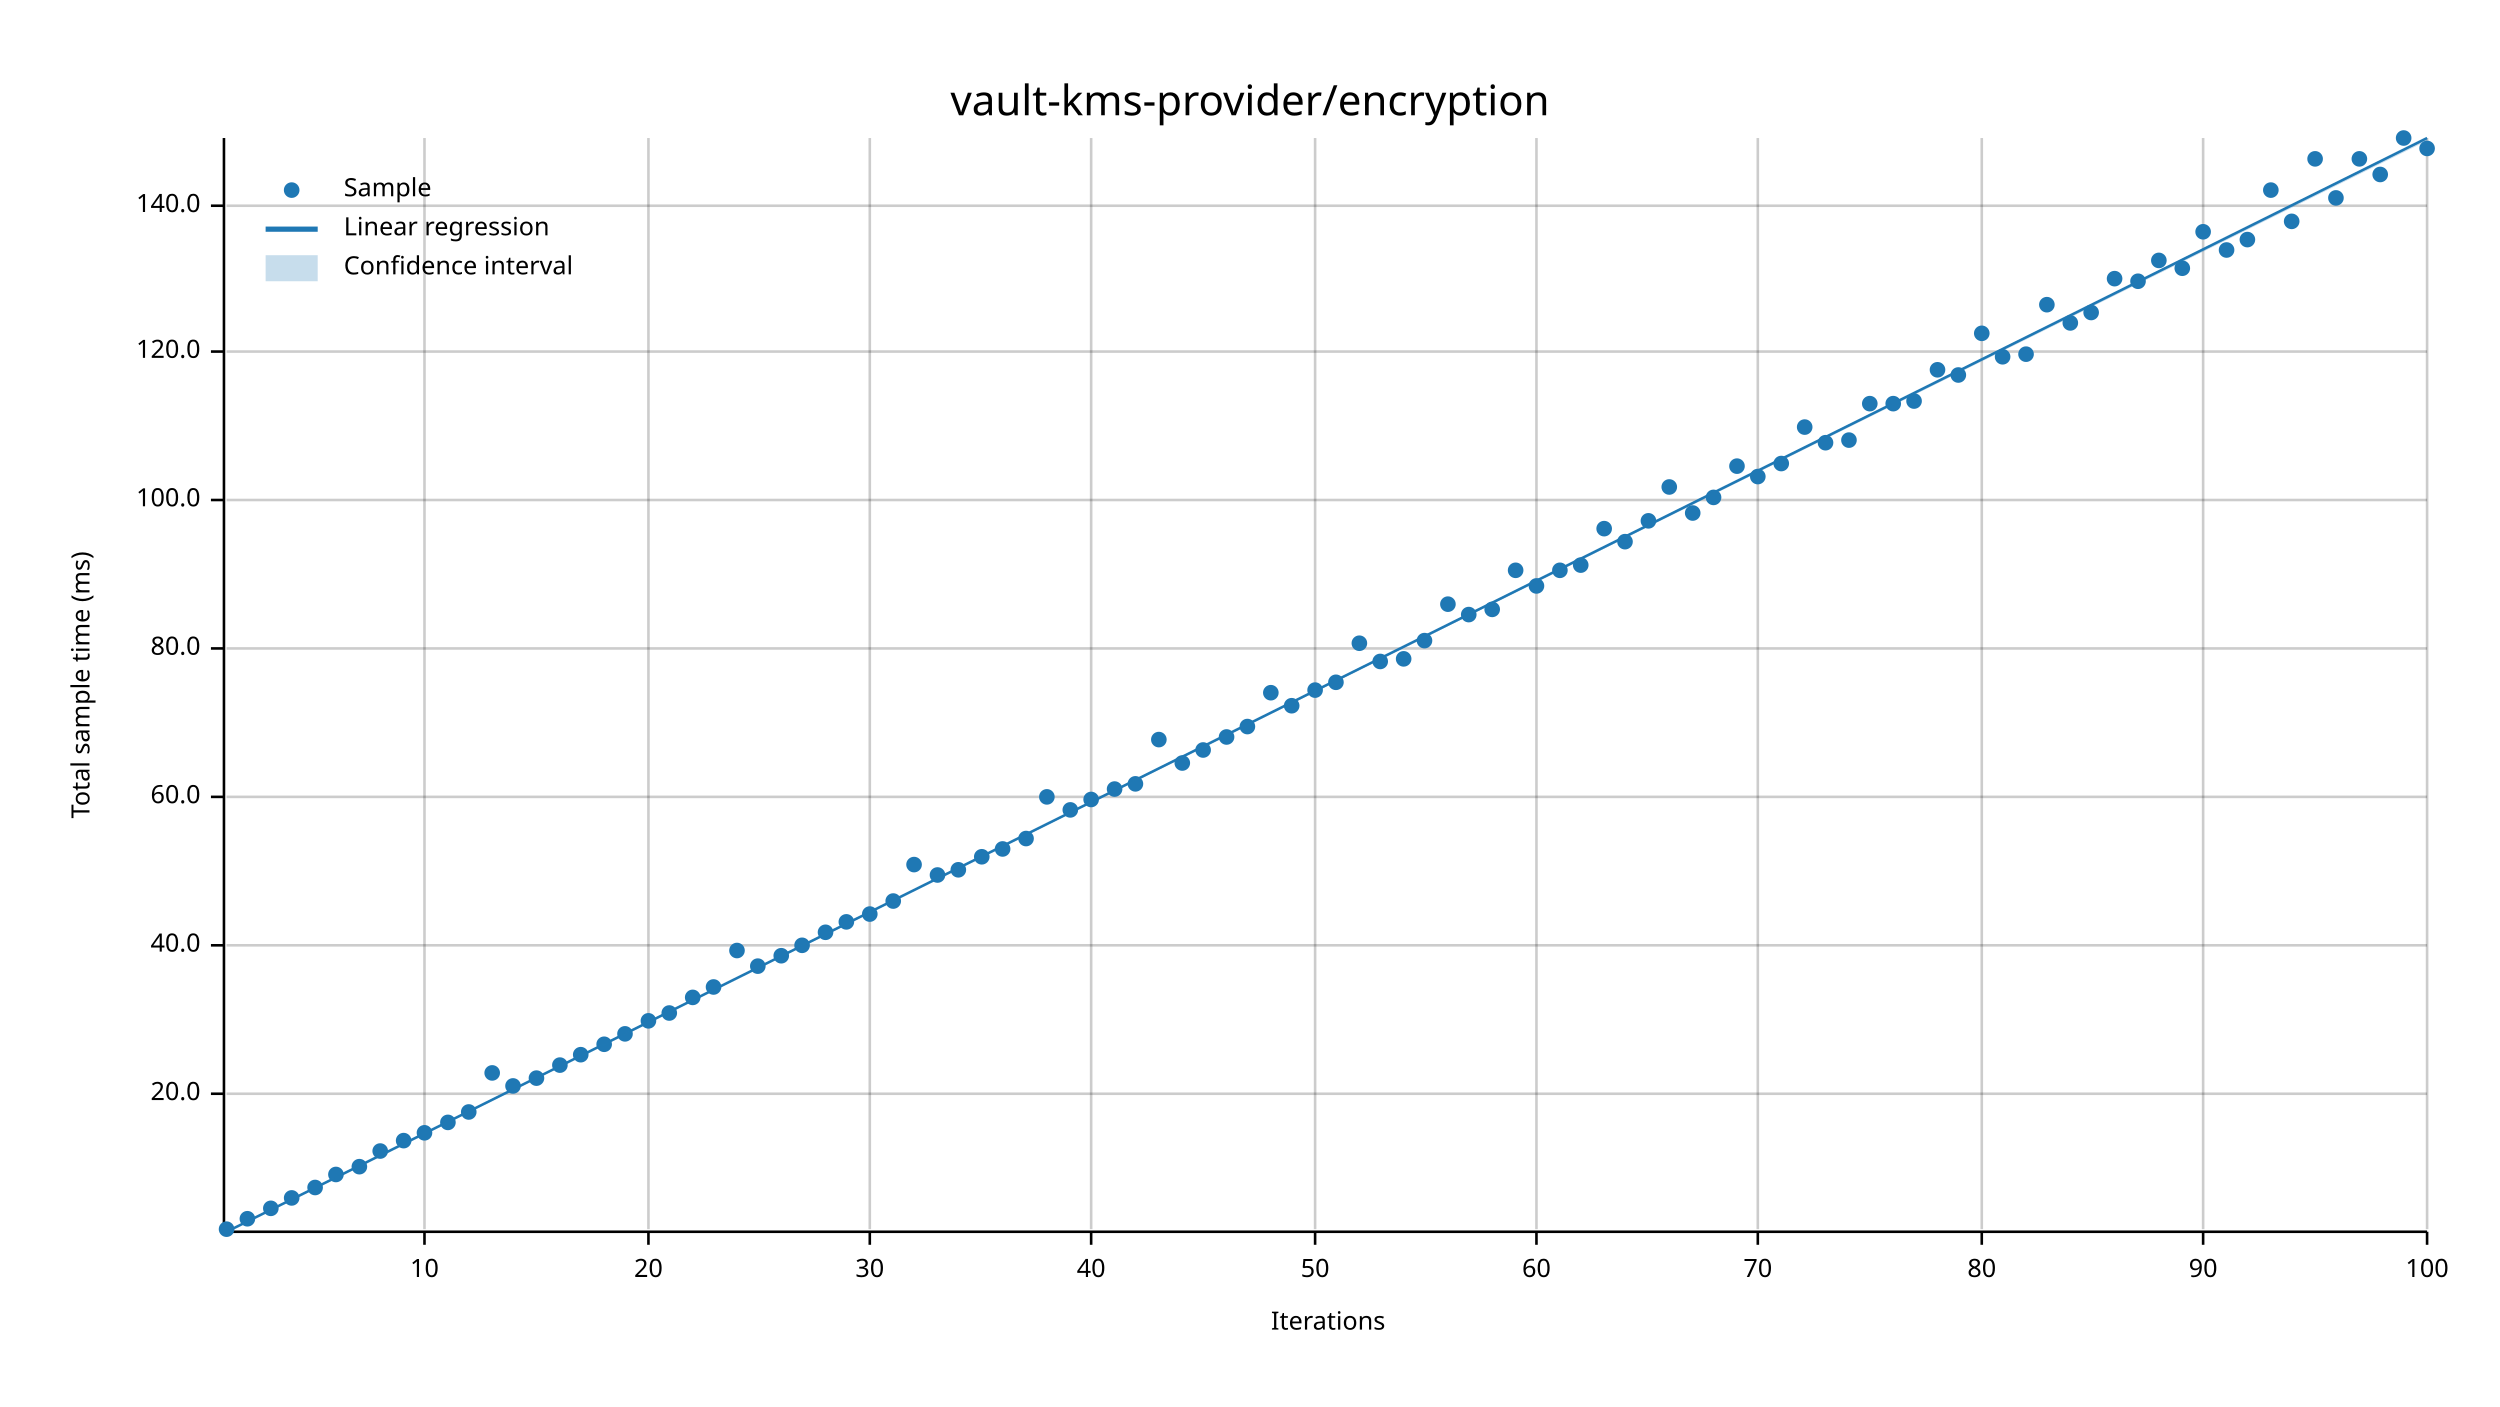
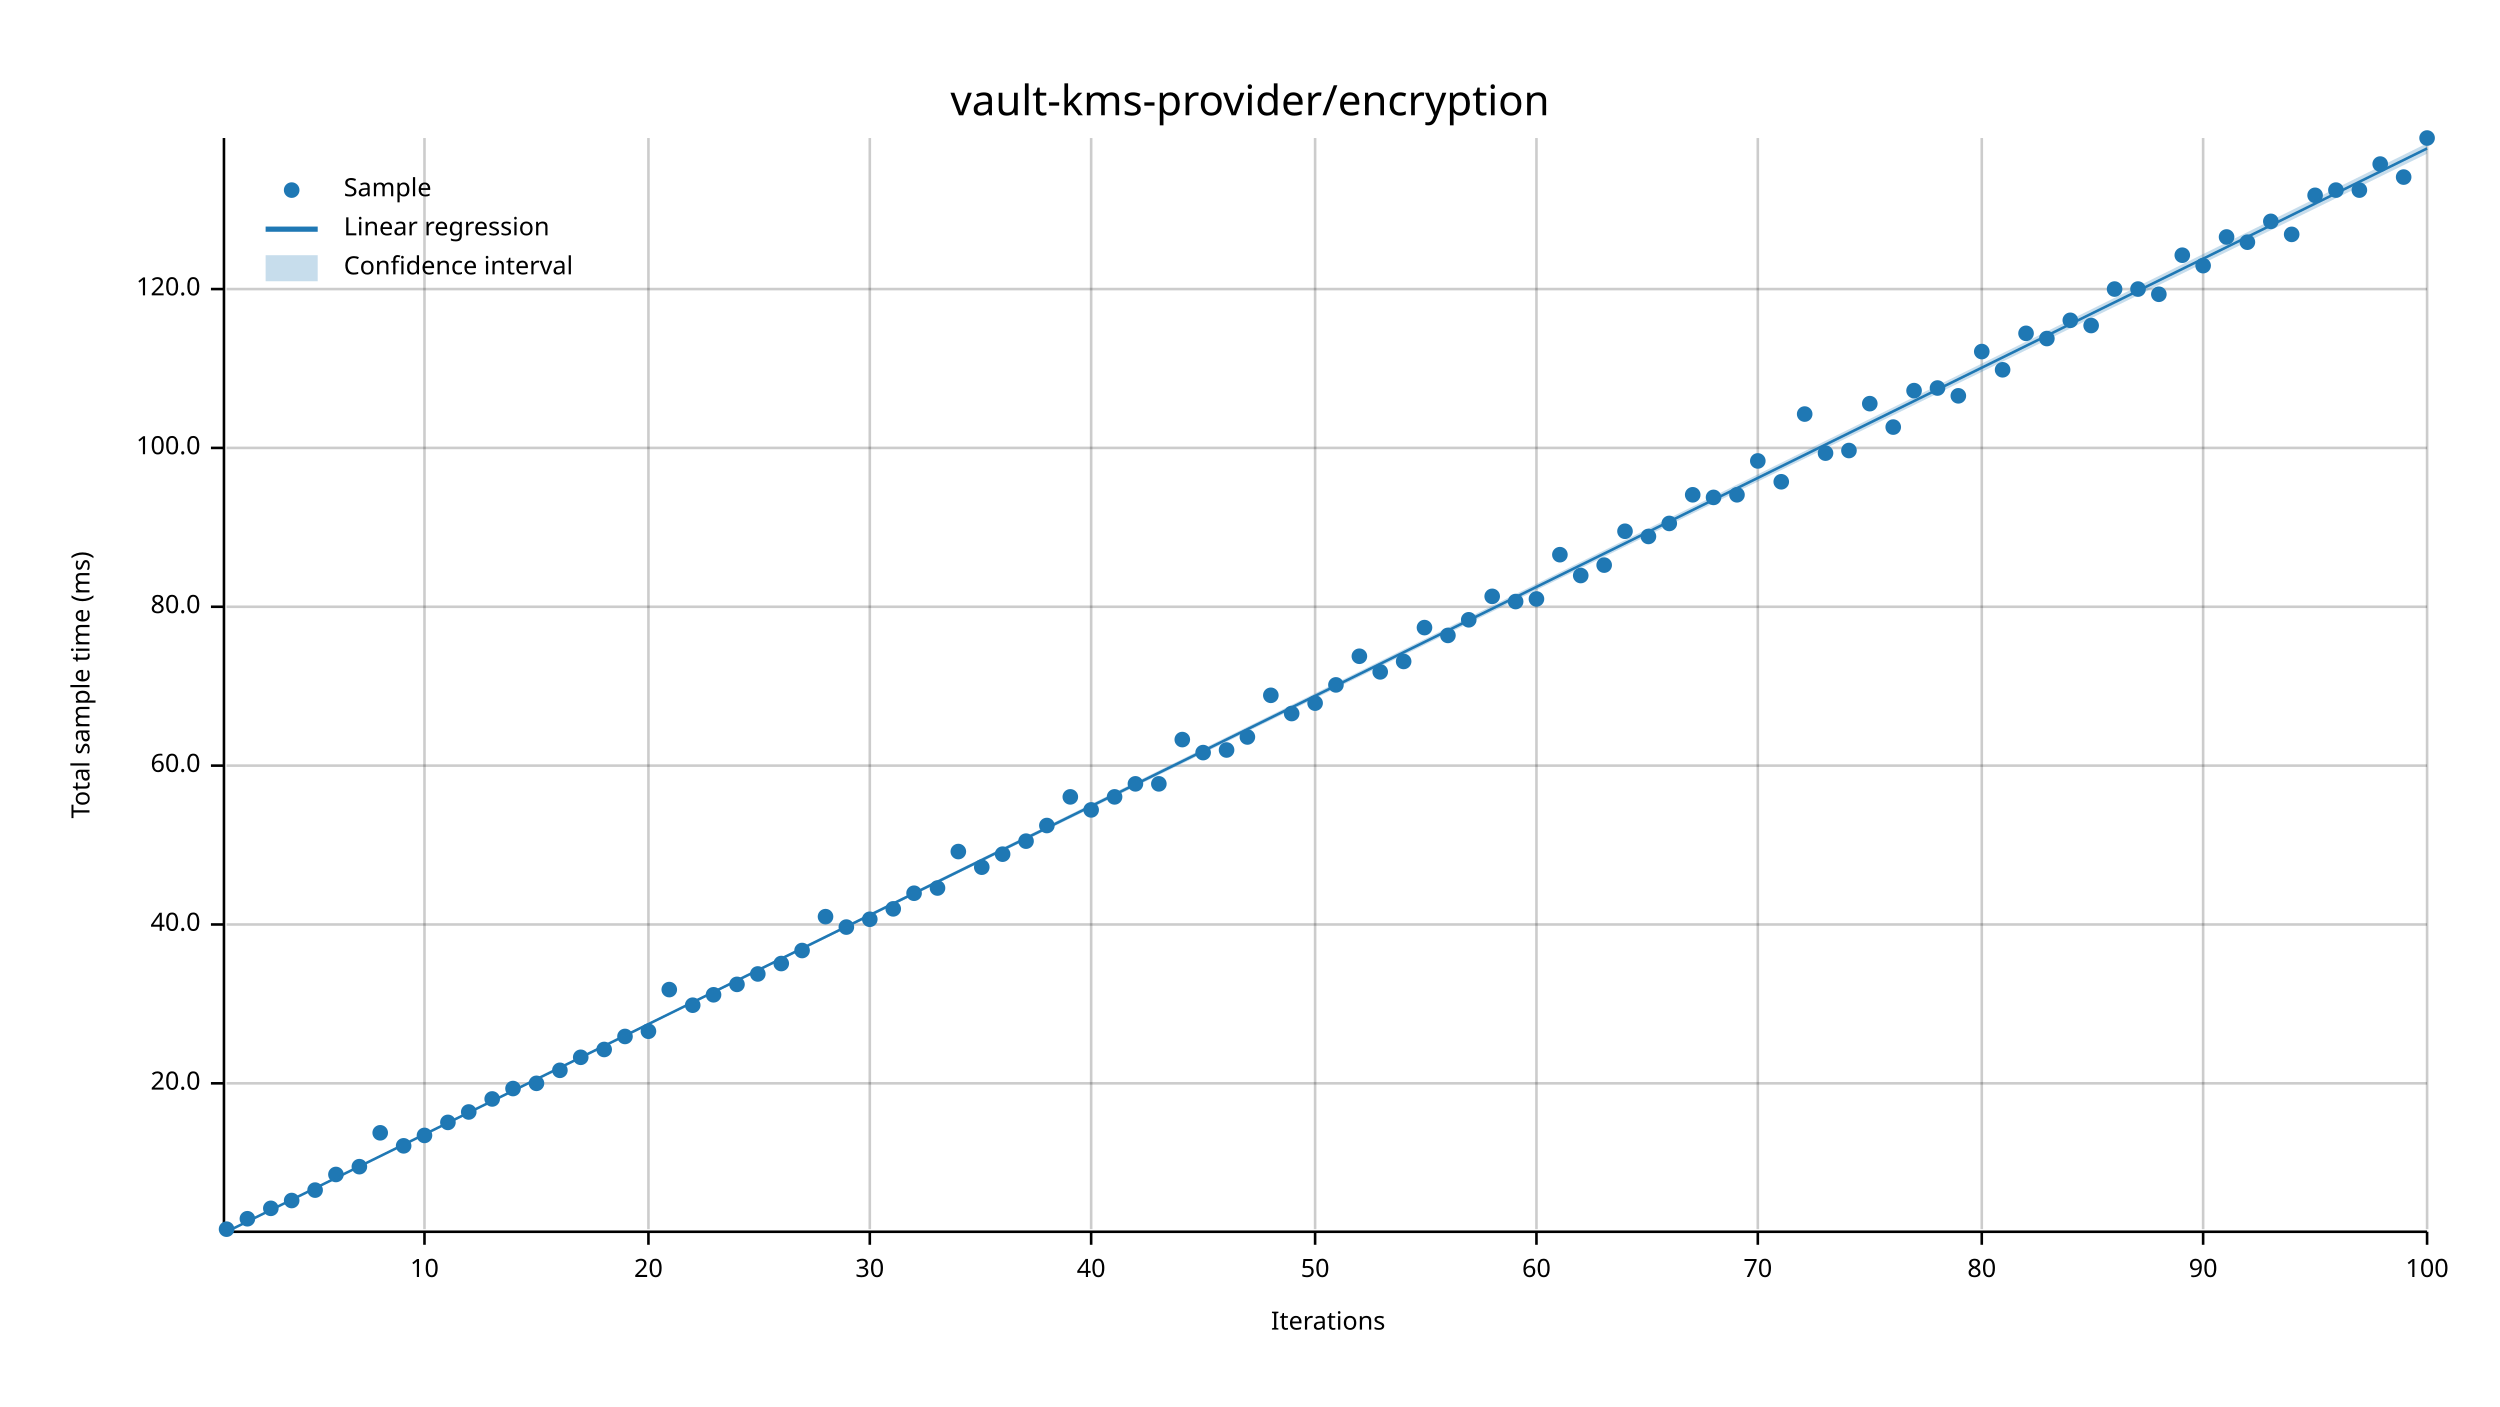
<svg xmlns="http://www.w3.org/2000/svg" width="960" height="540" viewBox="0 0 960 540">
  <text x="480" y="32" dy="0.76em" text-anchor="middle" font-family="sans-serif" font-size="16.129" opacity="1" fill="#000000">
vault-kms-provider/encryption
</text>
  <text x="27" y="263" dy="0.76em" text-anchor="middle" font-family="sans-serif" font-size="9.677" opacity="1" fill="#000000" transform="rotate(270, 27, 263)">
Total sample time (ms)
</text>
  <text x="510" y="513" dy="-0.5ex" text-anchor="middle" font-family="sans-serif" font-size="9.677" opacity="1" fill="#000000">
Iterations
</text>
  <line opacity="0.2" stroke="#000000" stroke-width="1" x1="163" y1="472" x2="163" y2="53" />
  <line opacity="0.2" stroke="#000000" stroke-width="1" x1="249" y1="472" x2="249" y2="53" />
  <line opacity="0.2" stroke="#000000" stroke-width="1" x1="334" y1="472" x2="334" y2="53" />
  <line opacity="0.2" stroke="#000000" stroke-width="1" x1="419" y1="472" x2="419" y2="53" />
  <line opacity="0.2" stroke="#000000" stroke-width="1" x1="505" y1="472" x2="505" y2="53" />
  <line opacity="0.2" stroke="#000000" stroke-width="1" x1="590" y1="472" x2="590" y2="53" />
  <line opacity="0.2" stroke="#000000" stroke-width="1" x1="675" y1="472" x2="675" y2="53" />
  <line opacity="0.2" stroke="#000000" stroke-width="1" x1="761" y1="472" x2="761" y2="53" />
  <line opacity="0.2" stroke="#000000" stroke-width="1" x1="846" y1="472" x2="846" y2="53" />
  <line opacity="0.2" stroke="#000000" stroke-width="1" x1="932" y1="472" x2="932" y2="53" />
-   <line opacity="0.2" stroke="#000000" stroke-width="1" x1="87" y1="420" x2="932" y2="420" />
-   <line opacity="0.2" stroke="#000000" stroke-width="1" x1="87" y1="363" x2="932" y2="363" />
-   <line opacity="0.2" stroke="#000000" stroke-width="1" x1="87" y1="306" x2="932" y2="306" />
-   <line opacity="0.2" stroke="#000000" stroke-width="1" x1="87" y1="249" x2="932" y2="249" />
-   <line opacity="0.2" stroke="#000000" stroke-width="1" x1="87" y1="192" x2="932" y2="192" />
-   <line opacity="0.2" stroke="#000000" stroke-width="1" x1="87" y1="135" x2="932" y2="135" />
-   <line opacity="0.2" stroke="#000000" stroke-width="1" x1="87" y1="79" x2="932" y2="79" />
+   <line opacity="0.2" stroke="#000000" stroke-width="1" x1="87" y1="416" x2="932" y2="416" />
+   <line opacity="0.2" stroke="#000000" stroke-width="1" x1="87" y1="355" x2="932" y2="355" />
+   <line opacity="0.2" stroke="#000000" stroke-width="1" x1="87" y1="294" x2="932" y2="294" />
+   <line opacity="0.2" stroke="#000000" stroke-width="1" x1="87" y1="233" x2="932" y2="233" />
+   <line opacity="0.2" stroke="#000000" stroke-width="1" x1="87" y1="172" x2="932" y2="172" />
+   <line opacity="0.2" stroke="#000000" stroke-width="1" x1="87" y1="111" x2="932" y2="111" />
  <polyline fill="none" opacity="1" stroke="#000000" stroke-width="1" points="86,53 86,472 " />
-   <text x="77" y="420" dy="0.5ex" text-anchor="end" font-family="sans-serif" font-size="9.677" opacity="1" fill="#000000">
+   <text x="77" y="416" dy="0.5ex" text-anchor="end" font-family="sans-serif" font-size="9.677" opacity="1" fill="#000000">
20.0
</text>
-   <polyline fill="none" opacity="1" stroke="#000000" stroke-width="1" points="81,420 86,420 " />
-   <text x="77" y="363" dy="0.5ex" text-anchor="end" font-family="sans-serif" font-size="9.677" opacity="1" fill="#000000">
+   <polyline fill="none" opacity="1" stroke="#000000" stroke-width="1" points="81,416 86,416 " />
+   <text x="77" y="355" dy="0.5ex" text-anchor="end" font-family="sans-serif" font-size="9.677" opacity="1" fill="#000000">
40.0
</text>
-   <polyline fill="none" opacity="1" stroke="#000000" stroke-width="1" points="81,363 86,363 " />
-   <text x="77" y="306" dy="0.5ex" text-anchor="end" font-family="sans-serif" font-size="9.677" opacity="1" fill="#000000">
+   <polyline fill="none" opacity="1" stroke="#000000" stroke-width="1" points="81,355 86,355 " />
+   <text x="77" y="294" dy="0.5ex" text-anchor="end" font-family="sans-serif" font-size="9.677" opacity="1" fill="#000000">
60.0
</text>
-   <polyline fill="none" opacity="1" stroke="#000000" stroke-width="1" points="81,306 86,306 " />
-   <text x="77" y="249" dy="0.5ex" text-anchor="end" font-family="sans-serif" font-size="9.677" opacity="1" fill="#000000">
+   <polyline fill="none" opacity="1" stroke="#000000" stroke-width="1" points="81,294 86,294 " />
+   <text x="77" y="233" dy="0.5ex" text-anchor="end" font-family="sans-serif" font-size="9.677" opacity="1" fill="#000000">
80.0
</text>
-   <polyline fill="none" opacity="1" stroke="#000000" stroke-width="1" points="81,249 86,249 " />
-   <text x="77" y="192" dy="0.5ex" text-anchor="end" font-family="sans-serif" font-size="9.677" opacity="1" fill="#000000">
+   <polyline fill="none" opacity="1" stroke="#000000" stroke-width="1" points="81,233 86,233 " />
+   <text x="77" y="172" dy="0.5ex" text-anchor="end" font-family="sans-serif" font-size="9.677" opacity="1" fill="#000000">
100.0
</text>
-   <polyline fill="none" opacity="1" stroke="#000000" stroke-width="1" points="81,192 86,192 " />
-   <text x="77" y="135" dy="0.5ex" text-anchor="end" font-family="sans-serif" font-size="9.677" opacity="1" fill="#000000">
+   <polyline fill="none" opacity="1" stroke="#000000" stroke-width="1" points="81,172 86,172 " />
+   <text x="77" y="111" dy="0.5ex" text-anchor="end" font-family="sans-serif" font-size="9.677" opacity="1" fill="#000000">
120.0
</text>
-   <polyline fill="none" opacity="1" stroke="#000000" stroke-width="1" points="81,135 86,135 " />
-   <text x="77" y="79" dy="0.5ex" text-anchor="end" font-family="sans-serif" font-size="9.677" opacity="1" fill="#000000">
- 140.0
- </text>
-   <polyline fill="none" opacity="1" stroke="#000000" stroke-width="1" points="81,79 86,79 " />
+   <polyline fill="none" opacity="1" stroke="#000000" stroke-width="1" points="81,111 86,111 " />
  <polyline fill="none" opacity="1" stroke="#000000" stroke-width="1" points="87,473 932,473 " />
  <text x="163" y="483" dy="0.76em" text-anchor="middle" font-family="sans-serif" font-size="9.677" opacity="1" fill="#000000">
10
</text>
  <polyline fill="none" opacity="1" stroke="#000000" stroke-width="1" points="163,473 163,478 " />
  <text x="249" y="483" dy="0.76em" text-anchor="middle" font-family="sans-serif" font-size="9.677" opacity="1" fill="#000000">
20
</text>
  <polyline fill="none" opacity="1" stroke="#000000" stroke-width="1" points="249,473 249,478 " />
  <text x="334" y="483" dy="0.76em" text-anchor="middle" font-family="sans-serif" font-size="9.677" opacity="1" fill="#000000">
30
</text>
  <polyline fill="none" opacity="1" stroke="#000000" stroke-width="1" points="334,473 334,478 " />
  <text x="419" y="483" dy="0.76em" text-anchor="middle" font-family="sans-serif" font-size="9.677" opacity="1" fill="#000000">
40
</text>
  <polyline fill="none" opacity="1" stroke="#000000" stroke-width="1" points="419,473 419,478 " />
  <text x="505" y="483" dy="0.76em" text-anchor="middle" font-family="sans-serif" font-size="9.677" opacity="1" fill="#000000">
50
</text>
  <polyline fill="none" opacity="1" stroke="#000000" stroke-width="1" points="505,473 505,478 " />
  <text x="590" y="483" dy="0.76em" text-anchor="middle" font-family="sans-serif" font-size="9.677" opacity="1" fill="#000000">
60
</text>
  <polyline fill="none" opacity="1" stroke="#000000" stroke-width="1" points="590,473 590,478 " />
  <text x="675" y="483" dy="0.76em" text-anchor="middle" font-family="sans-serif" font-size="9.677" opacity="1" fill="#000000">
70
</text>
  <polyline fill="none" opacity="1" stroke="#000000" stroke-width="1" points="675,473 675,478 " />
  <text x="761" y="483" dy="0.76em" text-anchor="middle" font-family="sans-serif" font-size="9.677" opacity="1" fill="#000000">
80
</text>
  <polyline fill="none" opacity="1" stroke="#000000" stroke-width="1" points="761,473 761,478 " />
  <text x="846" y="483" dy="0.76em" text-anchor="middle" font-family="sans-serif" font-size="9.677" opacity="1" fill="#000000">
90
</text>
  <polyline fill="none" opacity="1" stroke="#000000" stroke-width="1" points="846,473 846,478 " />
  <text x="932" y="483" dy="0.76em" text-anchor="middle" font-family="sans-serif" font-size="9.677" opacity="1" fill="#000000">
100
</text>
  <polyline fill="none" opacity="1" stroke="#000000" stroke-width="1" points="932,473 932,478 " />
  <circle cx="87" cy="472" r="3" opacity="1" fill="#1F78B4" stroke="none" stroke-width="1" />
  <circle cx="95" cy="468" r="3" opacity="1" fill="#1F78B4" stroke="none" stroke-width="1" />
  <circle cx="104" cy="464" r="3" opacity="1" fill="#1F78B4" stroke="none" stroke-width="1" />
-   <circle cx="112" cy="460" r="3" opacity="1" fill="#1F78B4" stroke="none" stroke-width="1" />
-   <circle cx="121" cy="456" r="3" opacity="1" fill="#1F78B4" stroke="none" stroke-width="1" />
+   <circle cx="112" cy="461" r="3" opacity="1" fill="#1F78B4" stroke="none" stroke-width="1" />
+   <circle cx="121" cy="457" r="3" opacity="1" fill="#1F78B4" stroke="none" stroke-width="1" />
  <circle cx="129" cy="451" r="3" opacity="1" fill="#1F78B4" stroke="none" stroke-width="1" />
  <circle cx="138" cy="448" r="3" opacity="1" fill="#1F78B4" stroke="none" stroke-width="1" />
-   <circle cx="146" cy="442" r="3" opacity="1" fill="#1F78B4" stroke="none" stroke-width="1" />
-   <circle cx="155" cy="438" r="3" opacity="1" fill="#1F78B4" stroke="none" stroke-width="1" />
-   <circle cx="163" cy="435" r="3" opacity="1" fill="#1F78B4" stroke="none" stroke-width="1" />
+   <circle cx="146" cy="435" r="3" opacity="1" fill="#1F78B4" stroke="none" stroke-width="1" />
+   <circle cx="155" cy="440" r="3" opacity="1" fill="#1F78B4" stroke="none" stroke-width="1" />
+   <circle cx="163" cy="436" r="3" opacity="1" fill="#1F78B4" stroke="none" stroke-width="1" />
  <circle cx="172" cy="431" r="3" opacity="1" fill="#1F78B4" stroke="none" stroke-width="1" />
  <circle cx="180" cy="427" r="3" opacity="1" fill="#1F78B4" stroke="none" stroke-width="1" />
-   <circle cx="189" cy="412" r="3" opacity="1" fill="#1F78B4" stroke="none" stroke-width="1" />
-   <circle cx="197" cy="417" r="3" opacity="1" fill="#1F78B4" stroke="none" stroke-width="1" />
-   <circle cx="206" cy="414" r="3" opacity="1" fill="#1F78B4" stroke="none" stroke-width="1" />
-   <circle cx="215" cy="409" r="3" opacity="1" fill="#1F78B4" stroke="none" stroke-width="1" />
-   <circle cx="223" cy="405" r="3" opacity="1" fill="#1F78B4" stroke="none" stroke-width="1" />
-   <circle cx="232" cy="401" r="3" opacity="1" fill="#1F78B4" stroke="none" stroke-width="1" />
-   <circle cx="240" cy="397" r="3" opacity="1" fill="#1F78B4" stroke="none" stroke-width="1" />
-   <circle cx="249" cy="392" r="3" opacity="1" fill="#1F78B4" stroke="none" stroke-width="1" />
-   <circle cx="257" cy="389" r="3" opacity="1" fill="#1F78B4" stroke="none" stroke-width="1" />
-   <circle cx="266" cy="383" r="3" opacity="1" fill="#1F78B4" stroke="none" stroke-width="1" />
-   <circle cx="274" cy="379" r="3" opacity="1" fill="#1F78B4" stroke="none" stroke-width="1" />
-   <circle cx="283" cy="365" r="3" opacity="1" fill="#1F78B4" stroke="none" stroke-width="1" />
-   <circle cx="291" cy="371" r="3" opacity="1" fill="#1F78B4" stroke="none" stroke-width="1" />
-   <circle cx="300" cy="367" r="3" opacity="1" fill="#1F78B4" stroke="none" stroke-width="1" />
-   <circle cx="308" cy="363" r="3" opacity="1" fill="#1F78B4" stroke="none" stroke-width="1" />
-   <circle cx="317" cy="358" r="3" opacity="1" fill="#1F78B4" stroke="none" stroke-width="1" />
-   <circle cx="325" cy="354" r="3" opacity="1" fill="#1F78B4" stroke="none" stroke-width="1" />
-   <circle cx="334" cy="351" r="3" opacity="1" fill="#1F78B4" stroke="none" stroke-width="1" />
-   <circle cx="343" cy="346" r="3" opacity="1" fill="#1F78B4" stroke="none" stroke-width="1" />
-   <circle cx="351" cy="332" r="3" opacity="1" fill="#1F78B4" stroke="none" stroke-width="1" />
-   <circle cx="360" cy="336" r="3" opacity="1" fill="#1F78B4" stroke="none" stroke-width="1" />
-   <circle cx="368" cy="334" r="3" opacity="1" fill="#1F78B4" stroke="none" stroke-width="1" />
-   <circle cx="377" cy="329" r="3" opacity="1" fill="#1F78B4" stroke="none" stroke-width="1" />
-   <circle cx="385" cy="326" r="3" opacity="1" fill="#1F78B4" stroke="none" stroke-width="1" />
-   <circle cx="394" cy="322" r="3" opacity="1" fill="#1F78B4" stroke="none" stroke-width="1" />
-   <circle cx="402" cy="306" r="3" opacity="1" fill="#1F78B4" stroke="none" stroke-width="1" />
-   <circle cx="411" cy="311" r="3" opacity="1" fill="#1F78B4" stroke="none" stroke-width="1" />
-   <circle cx="419" cy="307" r="3" opacity="1" fill="#1F78B4" stroke="none" stroke-width="1" />
-   <circle cx="428" cy="303" r="3" opacity="1" fill="#1F78B4" stroke="none" stroke-width="1" />
+   <circle cx="189" cy="422" r="3" opacity="1" fill="#1F78B4" stroke="none" stroke-width="1" />
+   <circle cx="197" cy="418" r="3" opacity="1" fill="#1F78B4" stroke="none" stroke-width="1" />
+   <circle cx="206" cy="416" r="3" opacity="1" fill="#1F78B4" stroke="none" stroke-width="1" />
+   <circle cx="215" cy="411" r="3" opacity="1" fill="#1F78B4" stroke="none" stroke-width="1" />
+   <circle cx="223" cy="406" r="3" opacity="1" fill="#1F78B4" stroke="none" stroke-width="1" />
+   <circle cx="232" cy="403" r="3" opacity="1" fill="#1F78B4" stroke="none" stroke-width="1" />
+   <circle cx="240" cy="398" r="3" opacity="1" fill="#1F78B4" stroke="none" stroke-width="1" />
+   <circle cx="249" cy="396" r="3" opacity="1" fill="#1F78B4" stroke="none" stroke-width="1" />
+   <circle cx="257" cy="380" r="3" opacity="1" fill="#1F78B4" stroke="none" stroke-width="1" />
+   <circle cx="266" cy="386" r="3" opacity="1" fill="#1F78B4" stroke="none" stroke-width="1" />
+   <circle cx="274" cy="382" r="3" opacity="1" fill="#1F78B4" stroke="none" stroke-width="1" />
+   <circle cx="283" cy="378" r="3" opacity="1" fill="#1F78B4" stroke="none" stroke-width="1" />
+   <circle cx="291" cy="374" r="3" opacity="1" fill="#1F78B4" stroke="none" stroke-width="1" />
+   <circle cx="300" cy="370" r="3" opacity="1" fill="#1F78B4" stroke="none" stroke-width="1" />
+   <circle cx="308" cy="365" r="3" opacity="1" fill="#1F78B4" stroke="none" stroke-width="1" />
+   <circle cx="317" cy="352" r="3" opacity="1" fill="#1F78B4" stroke="none" stroke-width="1" />
+   <circle cx="325" cy="356" r="3" opacity="1" fill="#1F78B4" stroke="none" stroke-width="1" />
+   <circle cx="334" cy="353" r="3" opacity="1" fill="#1F78B4" stroke="none" stroke-width="1" />
+   <circle cx="343" cy="349" r="3" opacity="1" fill="#1F78B4" stroke="none" stroke-width="1" />
+   <circle cx="351" cy="343" r="3" opacity="1" fill="#1F78B4" stroke="none" stroke-width="1" />
+   <circle cx="360" cy="341" r="3" opacity="1" fill="#1F78B4" stroke="none" stroke-width="1" />
+   <circle cx="368" cy="327" r="3" opacity="1" fill="#1F78B4" stroke="none" stroke-width="1" />
+   <circle cx="377" cy="333" r="3" opacity="1" fill="#1F78B4" stroke="none" stroke-width="1" />
+   <circle cx="385" cy="328" r="3" opacity="1" fill="#1F78B4" stroke="none" stroke-width="1" />
+   <circle cx="394" cy="323" r="3" opacity="1" fill="#1F78B4" stroke="none" stroke-width="1" />
+   <circle cx="402" cy="317" r="3" opacity="1" fill="#1F78B4" stroke="none" stroke-width="1" />
+   <circle cx="411" cy="306" r="3" opacity="1" fill="#1F78B4" stroke="none" stroke-width="1" />
+   <circle cx="419" cy="311" r="3" opacity="1" fill="#1F78B4" stroke="none" stroke-width="1" />
+   <circle cx="428" cy="306" r="3" opacity="1" fill="#1F78B4" stroke="none" stroke-width="1" />
  <circle cx="436" cy="301" r="3" opacity="1" fill="#1F78B4" stroke="none" stroke-width="1" />
-   <circle cx="445" cy="284" r="3" opacity="1" fill="#1F78B4" stroke="none" stroke-width="1" />
-   <circle cx="454" cy="293" r="3" opacity="1" fill="#1F78B4" stroke="none" stroke-width="1" />
-   <circle cx="462" cy="288" r="3" opacity="1" fill="#1F78B4" stroke="none" stroke-width="1" />
-   <circle cx="471" cy="283" r="3" opacity="1" fill="#1F78B4" stroke="none" stroke-width="1" />
-   <circle cx="479" cy="279" r="3" opacity="1" fill="#1F78B4" stroke="none" stroke-width="1" />
-   <circle cx="488" cy="266" r="3" opacity="1" fill="#1F78B4" stroke="none" stroke-width="1" />
-   <circle cx="496" cy="271" r="3" opacity="1" fill="#1F78B4" stroke="none" stroke-width="1" />
-   <circle cx="505" cy="265" r="3" opacity="1" fill="#1F78B4" stroke="none" stroke-width="1" />
-   <circle cx="513" cy="262" r="3" opacity="1" fill="#1F78B4" stroke="none" stroke-width="1" />
-   <circle cx="522" cy="247" r="3" opacity="1" fill="#1F78B4" stroke="none" stroke-width="1" />
-   <circle cx="530" cy="254" r="3" opacity="1" fill="#1F78B4" stroke="none" stroke-width="1" />
-   <circle cx="539" cy="253" r="3" opacity="1" fill="#1F78B4" stroke="none" stroke-width="1" />
-   <circle cx="547" cy="246" r="3" opacity="1" fill="#1F78B4" stroke="none" stroke-width="1" />
-   <circle cx="556" cy="232" r="3" opacity="1" fill="#1F78B4" stroke="none" stroke-width="1" />
-   <circle cx="564" cy="236" r="3" opacity="1" fill="#1F78B4" stroke="none" stroke-width="1" />
-   <circle cx="573" cy="234" r="3" opacity="1" fill="#1F78B4" stroke="none" stroke-width="1" />
-   <circle cx="582" cy="219" r="3" opacity="1" fill="#1F78B4" stroke="none" stroke-width="1" />
-   <circle cx="590" cy="225" r="3" opacity="1" fill="#1F78B4" stroke="none" stroke-width="1" />
-   <circle cx="599" cy="219" r="3" opacity="1" fill="#1F78B4" stroke="none" stroke-width="1" />
-   <circle cx="607" cy="217" r="3" opacity="1" fill="#1F78B4" stroke="none" stroke-width="1" />
-   <circle cx="616" cy="203" r="3" opacity="1" fill="#1F78B4" stroke="none" stroke-width="1" />
-   <circle cx="624" cy="208" r="3" opacity="1" fill="#1F78B4" stroke="none" stroke-width="1" />
-   <circle cx="633" cy="200" r="3" opacity="1" fill="#1F78B4" stroke="none" stroke-width="1" />
-   <circle cx="641" cy="187" r="3" opacity="1" fill="#1F78B4" stroke="none" stroke-width="1" />
-   <circle cx="650" cy="197" r="3" opacity="1" fill="#1F78B4" stroke="none" stroke-width="1" />
+   <circle cx="445" cy="301" r="3" opacity="1" fill="#1F78B4" stroke="none" stroke-width="1" />
+   <circle cx="454" cy="284" r="3" opacity="1" fill="#1F78B4" stroke="none" stroke-width="1" />
+   <circle cx="462" cy="289" r="3" opacity="1" fill="#1F78B4" stroke="none" stroke-width="1" />
+   <circle cx="471" cy="288" r="3" opacity="1" fill="#1F78B4" stroke="none" stroke-width="1" />
+   <circle cx="479" cy="283" r="3" opacity="1" fill="#1F78B4" stroke="none" stroke-width="1" />
+   <circle cx="488" cy="267" r="3" opacity="1" fill="#1F78B4" stroke="none" stroke-width="1" />
+   <circle cx="496" cy="274" r="3" opacity="1" fill="#1F78B4" stroke="none" stroke-width="1" />
+   <circle cx="505" cy="270" r="3" opacity="1" fill="#1F78B4" stroke="none" stroke-width="1" />
+   <circle cx="513" cy="263" r="3" opacity="1" fill="#1F78B4" stroke="none" stroke-width="1" />
+   <circle cx="522" cy="252" r="3" opacity="1" fill="#1F78B4" stroke="none" stroke-width="1" />
+   <circle cx="530" cy="258" r="3" opacity="1" fill="#1F78B4" stroke="none" stroke-width="1" />
+   <circle cx="539" cy="254" r="3" opacity="1" fill="#1F78B4" stroke="none" stroke-width="1" />
+   <circle cx="547" cy="241" r="3" opacity="1" fill="#1F78B4" stroke="none" stroke-width="1" />
+   <circle cx="556" cy="244" r="3" opacity="1" fill="#1F78B4" stroke="none" stroke-width="1" />
+   <circle cx="564" cy="238" r="3" opacity="1" fill="#1F78B4" stroke="none" stroke-width="1" />
+   <circle cx="573" cy="229" r="3" opacity="1" fill="#1F78B4" stroke="none" stroke-width="1" />
+   <circle cx="582" cy="231" r="3" opacity="1" fill="#1F78B4" stroke="none" stroke-width="1" />
+   <circle cx="590" cy="230" r="3" opacity="1" fill="#1F78B4" stroke="none" stroke-width="1" />
+   <circle cx="599" cy="213" r="3" opacity="1" fill="#1F78B4" stroke="none" stroke-width="1" />
+   <circle cx="607" cy="221" r="3" opacity="1" fill="#1F78B4" stroke="none" stroke-width="1" />
+   <circle cx="616" cy="217" r="3" opacity="1" fill="#1F78B4" stroke="none" stroke-width="1" />
+   <circle cx="624" cy="204" r="3" opacity="1" fill="#1F78B4" stroke="none" stroke-width="1" />
+   <circle cx="633" cy="206" r="3" opacity="1" fill="#1F78B4" stroke="none" stroke-width="1" />
+   <circle cx="641" cy="201" r="3" opacity="1" fill="#1F78B4" stroke="none" stroke-width="1" />
+   <circle cx="650" cy="190" r="3" opacity="1" fill="#1F78B4" stroke="none" stroke-width="1" />
  <circle cx="658" cy="191" r="3" opacity="1" fill="#1F78B4" stroke="none" stroke-width="1" />
-   <circle cx="667" cy="179" r="3" opacity="1" fill="#1F78B4" stroke="none" stroke-width="1" />
-   <circle cx="675" cy="183" r="3" opacity="1" fill="#1F78B4" stroke="none" stroke-width="1" />
-   <circle cx="684" cy="178" r="3" opacity="1" fill="#1F78B4" stroke="none" stroke-width="1" />
-   <circle cx="693" cy="164" r="3" opacity="1" fill="#1F78B4" stroke="none" stroke-width="1" />
-   <circle cx="701" cy="170" r="3" opacity="1" fill="#1F78B4" stroke="none" stroke-width="1" />
-   <circle cx="710" cy="169" r="3" opacity="1" fill="#1F78B4" stroke="none" stroke-width="1" />
+   <circle cx="667" cy="190" r="3" opacity="1" fill="#1F78B4" stroke="none" stroke-width="1" />
+   <circle cx="675" cy="177" r="3" opacity="1" fill="#1F78B4" stroke="none" stroke-width="1" />
+   <circle cx="684" cy="185" r="3" opacity="1" fill="#1F78B4" stroke="none" stroke-width="1" />
+   <circle cx="693" cy="159" r="3" opacity="1" fill="#1F78B4" stroke="none" stroke-width="1" />
+   <circle cx="701" cy="174" r="3" opacity="1" fill="#1F78B4" stroke="none" stroke-width="1" />
+   <circle cx="710" cy="173" r="3" opacity="1" fill="#1F78B4" stroke="none" stroke-width="1" />
  <circle cx="718" cy="155" r="3" opacity="1" fill="#1F78B4" stroke="none" stroke-width="1" />
-   <circle cx="727" cy="155" r="3" opacity="1" fill="#1F78B4" stroke="none" stroke-width="1" />
-   <circle cx="735" cy="154" r="3" opacity="1" fill="#1F78B4" stroke="none" stroke-width="1" />
-   <circle cx="744" cy="142" r="3" opacity="1" fill="#1F78B4" stroke="none" stroke-width="1" />
-   <circle cx="752" cy="144" r="3" opacity="1" fill="#1F78B4" stroke="none" stroke-width="1" />
-   <circle cx="761" cy="128" r="3" opacity="1" fill="#1F78B4" stroke="none" stroke-width="1" />
-   <circle cx="769" cy="137" r="3" opacity="1" fill="#1F78B4" stroke="none" stroke-width="1" />
-   <circle cx="778" cy="136" r="3" opacity="1" fill="#1F78B4" stroke="none" stroke-width="1" />
-   <circle cx="786" cy="117" r="3" opacity="1" fill="#1F78B4" stroke="none" stroke-width="1" />
-   <circle cx="795" cy="124" r="3" opacity="1" fill="#1F78B4" stroke="none" stroke-width="1" />
-   <circle cx="803" cy="120" r="3" opacity="1" fill="#1F78B4" stroke="none" stroke-width="1" />
-   <circle cx="812" cy="107" r="3" opacity="1" fill="#1F78B4" stroke="none" stroke-width="1" />
-   <circle cx="821" cy="108" r="3" opacity="1" fill="#1F78B4" stroke="none" stroke-width="1" />
-   <circle cx="829" cy="100" r="3" opacity="1" fill="#1F78B4" stroke="none" stroke-width="1" />
-   <circle cx="838" cy="103" r="3" opacity="1" fill="#1F78B4" stroke="none" stroke-width="1" />
-   <circle cx="846" cy="89" r="3" opacity="1" fill="#1F78B4" stroke="none" stroke-width="1" />
-   <circle cx="855" cy="96" r="3" opacity="1" fill="#1F78B4" stroke="none" stroke-width="1" />
-   <circle cx="863" cy="92" r="3" opacity="1" fill="#1F78B4" stroke="none" stroke-width="1" />
-   <circle cx="872" cy="73" r="3" opacity="1" fill="#1F78B4" stroke="none" stroke-width="1" />
-   <circle cx="880" cy="85" r="3" opacity="1" fill="#1F78B4" stroke="none" stroke-width="1" />
-   <circle cx="889" cy="61" r="3" opacity="1" fill="#1F78B4" stroke="none" stroke-width="1" />
-   <circle cx="897" cy="76" r="3" opacity="1" fill="#1F78B4" stroke="none" stroke-width="1" />
-   <circle cx="906" cy="61" r="3" opacity="1" fill="#1F78B4" stroke="none" stroke-width="1" />
-   <circle cx="914" cy="67" r="3" opacity="1" fill="#1F78B4" stroke="none" stroke-width="1" />
-   <circle cx="923" cy="53" r="3" opacity="1" fill="#1F78B4" stroke="none" stroke-width="1" />
-   <circle cx="932" cy="57" r="3" opacity="1" fill="#1F78B4" stroke="none" stroke-width="1" />
-   <polyline fill="none" opacity="1" stroke="#1F78B4" stroke-width="1" points="87,473 932,53 " />
-   <polygon opacity="0.25" fill="#1F78B4" points="87,473 932,54 932,53 " />
+   <circle cx="727" cy="164" r="3" opacity="1" fill="#1F78B4" stroke="none" stroke-width="1" />
+   <circle cx="735" cy="150" r="3" opacity="1" fill="#1F78B4" stroke="none" stroke-width="1" />
+   <circle cx="744" cy="149" r="3" opacity="1" fill="#1F78B4" stroke="none" stroke-width="1" />
+   <circle cx="752" cy="152" r="3" opacity="1" fill="#1F78B4" stroke="none" stroke-width="1" />
+   <circle cx="761" cy="135" r="3" opacity="1" fill="#1F78B4" stroke="none" stroke-width="1" />
+   <circle cx="769" cy="142" r="3" opacity="1" fill="#1F78B4" stroke="none" stroke-width="1" />
+   <circle cx="778" cy="128" r="3" opacity="1" fill="#1F78B4" stroke="none" stroke-width="1" />
+   <circle cx="786" cy="130" r="3" opacity="1" fill="#1F78B4" stroke="none" stroke-width="1" />
+   <circle cx="795" cy="123" r="3" opacity="1" fill="#1F78B4" stroke="none" stroke-width="1" />
+   <circle cx="803" cy="125" r="3" opacity="1" fill="#1F78B4" stroke="none" stroke-width="1" />
+   <circle cx="812" cy="111" r="3" opacity="1" fill="#1F78B4" stroke="none" stroke-width="1" />
+   <circle cx="821" cy="111" r="3" opacity="1" fill="#1F78B4" stroke="none" stroke-width="1" />
+   <circle cx="829" cy="113" r="3" opacity="1" fill="#1F78B4" stroke="none" stroke-width="1" />
+   <circle cx="838" cy="98" r="3" opacity="1" fill="#1F78B4" stroke="none" stroke-width="1" />
+   <circle cx="846" cy="102" r="3" opacity="1" fill="#1F78B4" stroke="none" stroke-width="1" />
+   <circle cx="855" cy="91" r="3" opacity="1" fill="#1F78B4" stroke="none" stroke-width="1" />
+   <circle cx="863" cy="93" r="3" opacity="1" fill="#1F78B4" stroke="none" stroke-width="1" />
+   <circle cx="872" cy="85" r="3" opacity="1" fill="#1F78B4" stroke="none" stroke-width="1" />
+   <circle cx="880" cy="90" r="3" opacity="1" fill="#1F78B4" stroke="none" stroke-width="1" />
+   <circle cx="889" cy="75" r="3" opacity="1" fill="#1F78B4" stroke="none" stroke-width="1" />
+   <circle cx="897" cy="73" r="3" opacity="1" fill="#1F78B4" stroke="none" stroke-width="1" />
+   <circle cx="906" cy="73" r="3" opacity="1" fill="#1F78B4" stroke="none" stroke-width="1" />
+   <circle cx="914" cy="63" r="3" opacity="1" fill="#1F78B4" stroke="none" stroke-width="1" />
+   <circle cx="923" cy="68" r="3" opacity="1" fill="#1F78B4" stroke="none" stroke-width="1" />
+   <circle cx="932" cy="53" r="3" opacity="1" fill="#1F78B4" stroke="none" stroke-width="1" />
+   <polyline fill="none" opacity="1" stroke="#1F78B4" stroke-width="1" points="87,473 932,57 " />
+   <polygon opacity="0.25" fill="#1F78B4" points="87,473 932,59 932,55 " />
  <text x="132" y="68" dy="0.76em" text-anchor="start" font-family="sans-serif" font-size="9.677" opacity="1" fill="#000000">
Sample
</text>
  <text x="132" y="83" dy="0.76em" text-anchor="start" font-family="sans-serif" font-size="9.677" opacity="1" fill="#000000">
Linear regression
</text>
  <text x="132" y="98" dy="0.76em" text-anchor="start" font-family="sans-serif" font-size="9.677" opacity="1" fill="#000000">
Confidence interval
</text>
  <circle cx="112" cy="73" r="3" opacity="1" fill="#1F78B4" stroke="none" stroke-width="1" />
  <polyline fill="none" opacity="1" stroke="#1F78B4" stroke-width="2" points="102,88 122,88 " />
  <rect x="102" y="98" width="20" height="10" opacity="0.25" fill="#1F78B4" stroke="none" />
</svg>
